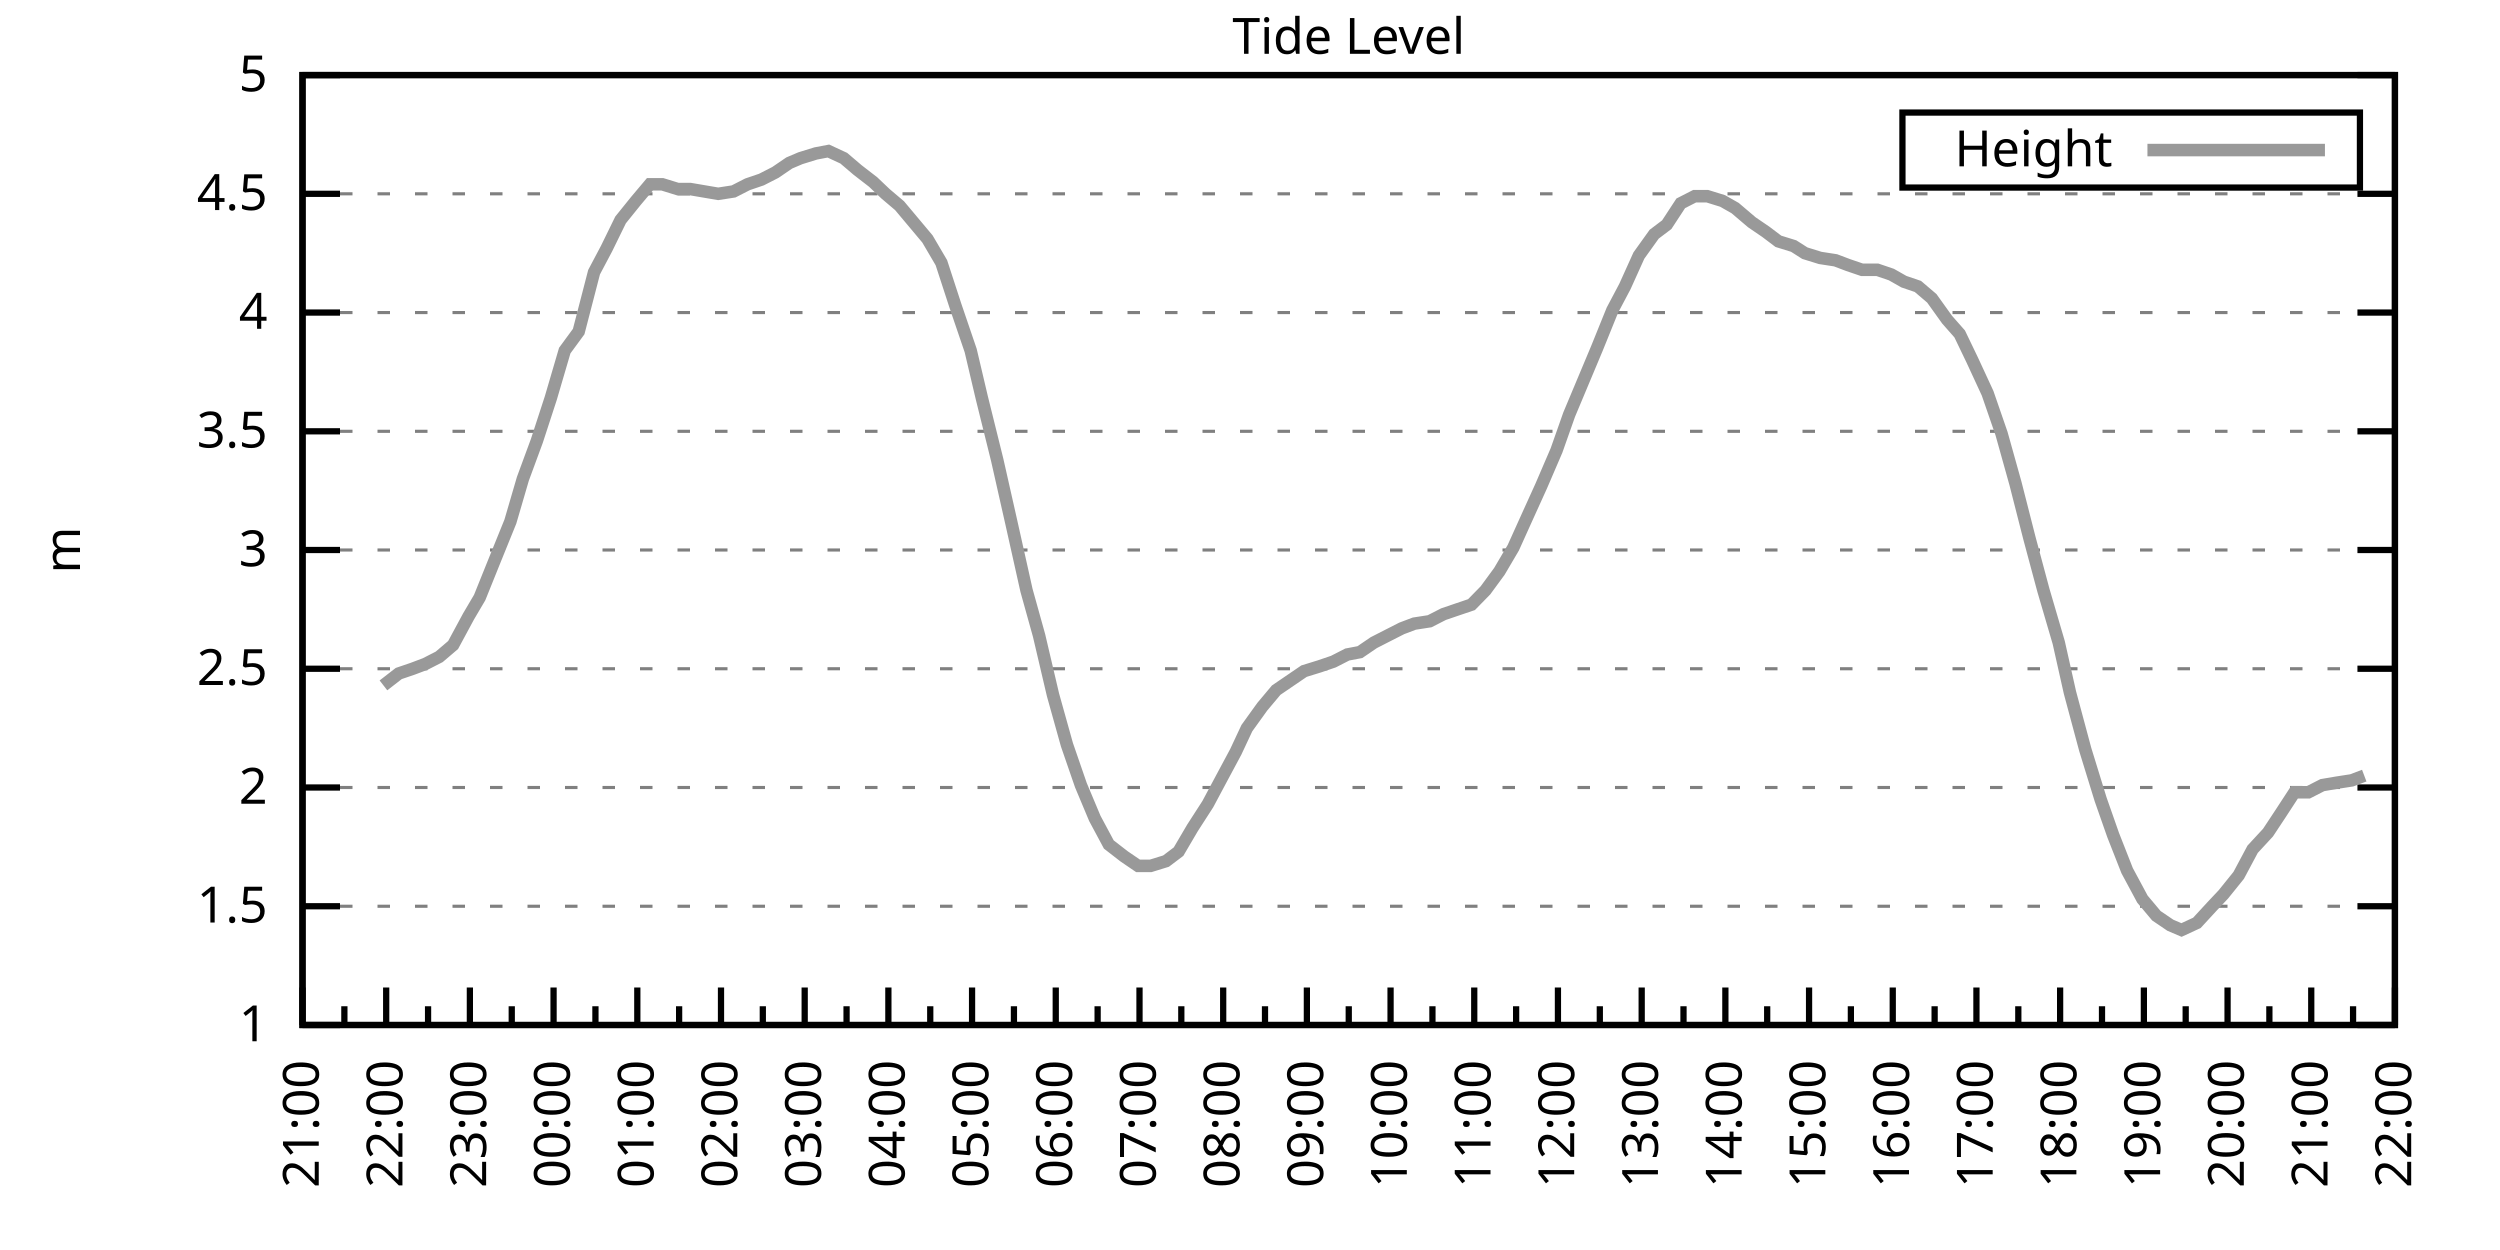
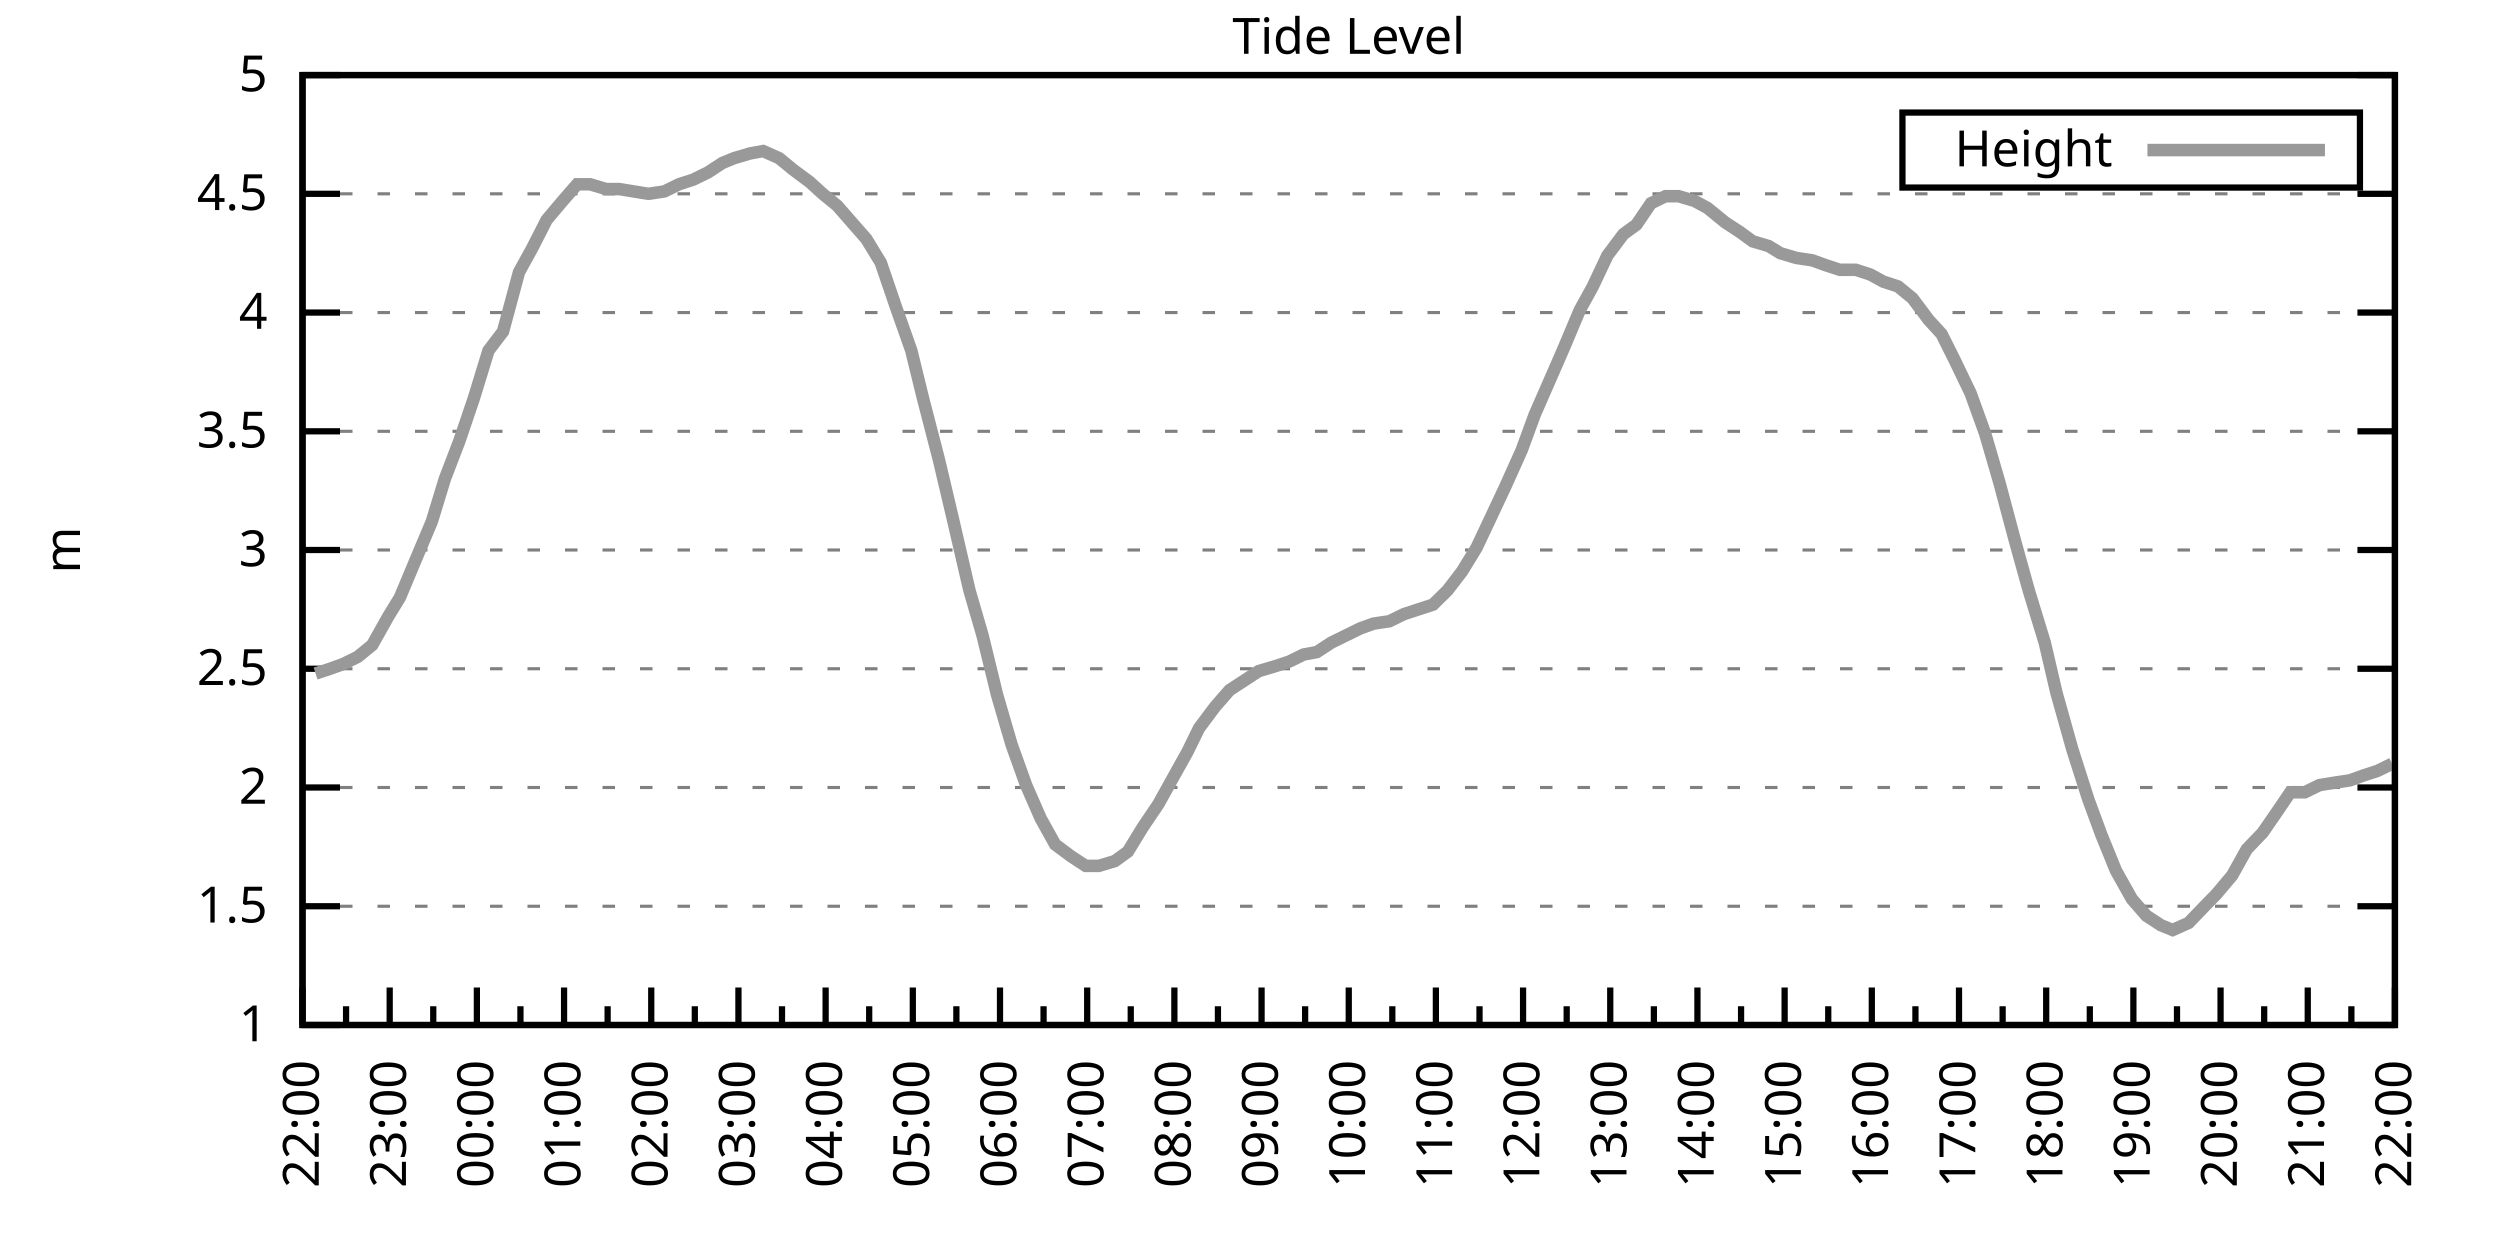
<svg xmlns="http://www.w3.org/2000/svg" xmlns:xlink="http://www.w3.org/1999/xlink" width="400" height="200" viewBox="0 0 400 200">
  <g id="gnuplot_canvas">
    <rect x="0" y="0" width="400" height="200" fill="none" />
    <defs>
      <circle id="gpDot" r="0.5" stroke-width="0.5" stroke="currentColor" />
      <path id="gpPt0" stroke-width="0.333" stroke="currentColor" d="M-1,0 h2 M0,-1 v2" />
      <path id="gpPt1" stroke-width="0.333" stroke="currentColor" d="M-1,-1 L1,1 M1,-1 L-1,1" />
      <path id="gpPt2" stroke-width="0.333" stroke="currentColor" d="M-1,0 L1,0 M0,-1 L0,1 M-1,-1 L1,1 M-1,1 L1,-1" />
      <rect id="gpPt3" stroke-width="0.333" stroke="currentColor" x="-1" y="-1" width="2" height="2" />
      <rect id="gpPt4" stroke-width="0.333" stroke="currentColor" fill="currentColor" x="-1" y="-1" width="2" height="2" />
      <circle id="gpPt5" stroke-width="0.333" stroke="currentColor" cx="0" cy="0" r="1" />
      <use xlink:href="#gpPt5" id="gpPt6" fill="currentColor" stroke="none" />
      <path id="gpPt7" stroke-width="0.333" stroke="currentColor" d="M0,-1.33 L-1.33,0.67 L1.33,0.67 z" />
      <use xlink:href="#gpPt7" id="gpPt8" fill="currentColor" stroke="none" />
      <use xlink:href="#gpPt7" id="gpPt9" stroke="currentColor" transform="rotate(180)" />
      <use xlink:href="#gpPt9" id="gpPt10" fill="currentColor" stroke="none" />
      <use xlink:href="#gpPt3" id="gpPt11" stroke="currentColor" transform="rotate(45)" />
      <use xlink:href="#gpPt11" id="gpPt12" fill="currentColor" stroke="none" />
      <path id="gpPt13" stroke-width="0.333" stroke="currentColor" d="M0,1.330 L1.265,0.411 L0.782,-1.067 L-0.782,-1.076 L-1.265,0.411 z" />
      <use xlink:href="#gpPt13" id="gpPt14" fill="currentColor" stroke="none" />
      <filter id="textbox" filterUnits="objectBoundingBox" x="0" y="0" height="1" width="1">
        <feFlood flood-color="white" flood-opacity="1" result="bgnd" />
        <feComposite in="SourceGraphic" in2="bgnd" operator="atop" />
      </filter>
      <filter id="greybox" filterUnits="objectBoundingBox" x="0" y="0" height="1" width="1">
        <feFlood flood-color="lightgrey" flood-opacity="1" result="grey" />
        <feComposite in="SourceGraphic" in2="grey" operator="atop" />
      </filter>
    </defs>
    <g fill="none" color="white" stroke="currentColor" stroke-width="1.00" stroke-linecap="butt" stroke-linejoin="miter">
</g>
    <g fill="none" color="black" stroke="currentColor" stroke-width="1.00" stroke-linecap="butt" stroke-linejoin="miter">
      <g stroke="none" shape-rendering="crispEdges">
        <polygon fill="rgb(255, 255, 255)" points="48.40,164.00 383.18,164.00 383.18,12.02 48.40,12.02 " />
      </g>
    </g>
    <g fill="none" color="black" stroke="currentColor" stroke-width="1.00" stroke-linecap="butt" stroke-linejoin="miter">
</g>
    <g fill="none" color="black" stroke="black" stroke-width="0.50" stroke-linecap="butt" stroke-linejoin="miter">
</g>
    <g fill="none" color="gray" stroke="currentColor" stroke-width="0.50" stroke-linecap="butt" stroke-linejoin="miter">
      <path stroke="gray" stroke-dasharray="2,4" class="gridline" d="M48.40,164.00 L383.19,164.00  " />
    </g>
    <g fill="none" color="gray" stroke="gray" stroke-width="1.00" stroke-linecap="butt" stroke-linejoin="miter">
</g>
    <g fill="none" color="black" stroke="currentColor" stroke-width="1.00" stroke-linecap="butt" stroke-linejoin="miter">
      <path stroke="black" d="M48.40,164.00 L54.40,164.00 M383.19,164.00 L377.19,164.00  " />
      <g transform="translate(42.80,166.60)" stroke="none" fill="black" font-family="Sans" font-size="8.00" text-anchor="end">
        <text>
          <tspan font-family="Sans"> 1</tspan>
        </text>
      </g>
    </g>
    <g fill="none" color="black" stroke="currentColor" stroke-width="1.00" stroke-linecap="butt" stroke-linejoin="miter">
</g>
    <g fill="none" color="black" stroke="black" stroke-width="0.50" stroke-linecap="butt" stroke-linejoin="miter">
</g>
    <g fill="none" color="gray" stroke="currentColor" stroke-width="0.50" stroke-linecap="butt" stroke-linejoin="miter">
      <path stroke="gray" stroke-dasharray="2,4" class="gridline" d="M48.40,145.00 L383.19,145.00  " />
    </g>
    <g fill="none" color="gray" stroke="gray" stroke-width="1.00" stroke-linecap="butt" stroke-linejoin="miter">
</g>
    <g fill="none" color="black" stroke="currentColor" stroke-width="1.00" stroke-linecap="butt" stroke-linejoin="miter">
      <path stroke="black" d="M48.40,145.00 L54.40,145.00 M383.19,145.00 L377.19,145.00  " />
      <g transform="translate(42.80,147.60)" stroke="none" fill="black" font-family="Sans" font-size="8.00" text-anchor="end">
        <text>
          <tspan font-family="Sans"> 1.5</tspan>
        </text>
      </g>
    </g>
    <g fill="none" color="black" stroke="currentColor" stroke-width="1.00" stroke-linecap="butt" stroke-linejoin="miter">
</g>
    <g fill="none" color="black" stroke="black" stroke-width="0.50" stroke-linecap="butt" stroke-linejoin="miter">
</g>
    <g fill="none" color="gray" stroke="currentColor" stroke-width="0.50" stroke-linecap="butt" stroke-linejoin="miter">
      <path stroke="gray" stroke-dasharray="2,4" class="gridline" d="M48.40,126.00 L383.19,126.00  " />
    </g>
    <g fill="none" color="gray" stroke="gray" stroke-width="1.00" stroke-linecap="butt" stroke-linejoin="miter">
</g>
    <g fill="none" color="black" stroke="currentColor" stroke-width="1.00" stroke-linecap="butt" stroke-linejoin="miter">
      <path stroke="black" d="M48.40,126.00 L54.40,126.00 M383.19,126.00 L377.19,126.00  " />
      <g transform="translate(42.80,128.60)" stroke="none" fill="black" font-family="Sans" font-size="8.00" text-anchor="end">
        <text>
          <tspan font-family="Sans"> 2</tspan>
        </text>
      </g>
    </g>
    <g fill="none" color="black" stroke="currentColor" stroke-width="1.00" stroke-linecap="butt" stroke-linejoin="miter">
</g>
    <g fill="none" color="black" stroke="black" stroke-width="0.50" stroke-linecap="butt" stroke-linejoin="miter">
</g>
    <g fill="none" color="gray" stroke="currentColor" stroke-width="0.50" stroke-linecap="butt" stroke-linejoin="miter">
      <path stroke="gray" stroke-dasharray="2,4" class="gridline" d="M48.40,107.00 L383.19,107.00  " />
    </g>
    <g fill="none" color="gray" stroke="gray" stroke-width="1.00" stroke-linecap="butt" stroke-linejoin="miter">
</g>
    <g fill="none" color="black" stroke="currentColor" stroke-width="1.00" stroke-linecap="butt" stroke-linejoin="miter">
      <path stroke="black" d="M48.40,107.00 L54.40,107.00 M383.19,107.00 L377.19,107.00  " />
      <g transform="translate(42.80,109.60)" stroke="none" fill="black" font-family="Sans" font-size="8.00" text-anchor="end">
        <text>
          <tspan font-family="Sans"> 2.5</tspan>
        </text>
      </g>
    </g>
    <g fill="none" color="black" stroke="currentColor" stroke-width="1.00" stroke-linecap="butt" stroke-linejoin="miter">
</g>
    <g fill="none" color="black" stroke="black" stroke-width="0.50" stroke-linecap="butt" stroke-linejoin="miter">
</g>
    <g fill="none" color="gray" stroke="currentColor" stroke-width="0.50" stroke-linecap="butt" stroke-linejoin="miter">
      <path stroke="gray" stroke-dasharray="2,4" class="gridline" d="M48.40,88.00 L383.19,88.00  " />
    </g>
    <g fill="none" color="gray" stroke="gray" stroke-width="1.00" stroke-linecap="butt" stroke-linejoin="miter">
</g>
    <g fill="none" color="black" stroke="currentColor" stroke-width="1.00" stroke-linecap="butt" stroke-linejoin="miter">
      <path stroke="black" d="M48.40,88.00 L54.40,88.00 M383.19,88.00 L377.19,88.00  " />
      <g transform="translate(42.80,90.60)" stroke="none" fill="black" font-family="Sans" font-size="8.00" text-anchor="end">
        <text>
          <tspan font-family="Sans"> 3</tspan>
        </text>
      </g>
    </g>
    <g fill="none" color="black" stroke="currentColor" stroke-width="1.00" stroke-linecap="butt" stroke-linejoin="miter">
</g>
    <g fill="none" color="black" stroke="black" stroke-width="0.50" stroke-linecap="butt" stroke-linejoin="miter">
</g>
    <g fill="none" color="gray" stroke="currentColor" stroke-width="0.50" stroke-linecap="butt" stroke-linejoin="miter">
      <path stroke="gray" stroke-dasharray="2,4" class="gridline" d="M48.40,69.01 L383.19,69.01  " />
    </g>
    <g fill="none" color="gray" stroke="gray" stroke-width="1.00" stroke-linecap="butt" stroke-linejoin="miter">
</g>
    <g fill="none" color="black" stroke="currentColor" stroke-width="1.00" stroke-linecap="butt" stroke-linejoin="miter">
      <path stroke="black" d="M48.40,69.01 L54.40,69.01 M383.19,69.01 L377.19,69.01  " />
      <g transform="translate(42.80,71.61)" stroke="none" fill="black" font-family="Sans" font-size="8.00" text-anchor="end">
        <text>
          <tspan font-family="Sans"> 3.5</tspan>
        </text>
      </g>
    </g>
    <g fill="none" color="black" stroke="currentColor" stroke-width="1.00" stroke-linecap="butt" stroke-linejoin="miter">
</g>
    <g fill="none" color="black" stroke="black" stroke-width="0.50" stroke-linecap="butt" stroke-linejoin="miter">
</g>
    <g fill="none" color="gray" stroke="currentColor" stroke-width="0.50" stroke-linecap="butt" stroke-linejoin="miter">
      <path stroke="gray" stroke-dasharray="2,4" class="gridline" d="M48.40,50.01 L383.19,50.01  " />
    </g>
    <g fill="none" color="gray" stroke="gray" stroke-width="1.00" stroke-linecap="butt" stroke-linejoin="miter">
</g>
    <g fill="none" color="black" stroke="currentColor" stroke-width="1.00" stroke-linecap="butt" stroke-linejoin="miter">
      <path stroke="black" d="M48.40,50.01 L54.40,50.01 M383.19,50.01 L377.19,50.01  " />
      <g transform="translate(42.80,52.61)" stroke="none" fill="black" font-family="Sans" font-size="8.00" text-anchor="end">
        <text>
          <tspan font-family="Sans"> 4</tspan>
        </text>
      </g>
    </g>
    <g fill="none" color="black" stroke="currentColor" stroke-width="1.00" stroke-linecap="butt" stroke-linejoin="miter">
</g>
    <g fill="none" color="black" stroke="black" stroke-width="0.50" stroke-linecap="butt" stroke-linejoin="miter">
</g>
    <g fill="none" color="gray" stroke="currentColor" stroke-width="0.50" stroke-linecap="butt" stroke-linejoin="miter">
      <path stroke="gray" stroke-dasharray="2,4" class="gridline" d="M48.40,31.01 L383.19,31.01  " />
    </g>
    <g fill="none" color="gray" stroke="gray" stroke-width="1.00" stroke-linecap="butt" stroke-linejoin="miter">
</g>
    <g fill="none" color="black" stroke="currentColor" stroke-width="1.00" stroke-linecap="butt" stroke-linejoin="miter">
      <path stroke="black" d="M48.40,31.01 L54.40,31.01 M383.19,31.01 L377.19,31.01  " />
      <g transform="translate(42.80,33.61)" stroke="none" fill="black" font-family="Sans" font-size="8.00" text-anchor="end">
        <text>
          <tspan font-family="Sans"> 4.5</tspan>
        </text>
      </g>
    </g>
    <g fill="none" color="black" stroke="currentColor" stroke-width="1.00" stroke-linecap="butt" stroke-linejoin="miter">
</g>
    <g fill="none" color="black" stroke="black" stroke-width="0.50" stroke-linecap="butt" stroke-linejoin="miter">
</g>
    <g fill="none" color="gray" stroke="currentColor" stroke-width="0.50" stroke-linecap="butt" stroke-linejoin="miter">
      <path stroke="gray" stroke-dasharray="2,4" class="gridline" d="M48.40,12.01 L383.19,12.01  " />
    </g>
    <g fill="none" color="gray" stroke="gray" stroke-width="1.00" stroke-linecap="butt" stroke-linejoin="miter">
</g>
    <g fill="none" color="black" stroke="currentColor" stroke-width="1.00" stroke-linecap="butt" stroke-linejoin="miter">
      <path stroke="black" d="M48.40,12.01 L54.40,12.01 M383.19,12.01 L377.19,12.01  " />
      <g transform="translate(42.80,14.61)" stroke="none" fill="black" font-family="Sans" font-size="8.00" text-anchor="end">
        <text>
          <tspan font-family="Sans"> 5</tspan>
        </text>
      </g>
    </g>
    <g fill="none" color="black" stroke="currentColor" stroke-width="1.00" stroke-linecap="butt" stroke-linejoin="miter">
      <path stroke="black" d="M48.40,164.00 L48.40,158.00  " />
      <g transform="translate(51.00,169.60) rotate(270)" stroke="none" fill="black" font-family="Sans" font-size="8.00" text-anchor="end">
        <text>
+           <tspan font-family="Sans">22:00</tspan>
+         </text>
+       </g>
+     </g>
+     <g fill="none" color="black" stroke="currentColor" stroke-width="1.00" stroke-linecap="butt" stroke-linejoin="miter">
+       <path stroke="black" d="M55.37,164.00 L55.37,161.00 M62.35,164.00 L62.35,158.00  " />
+       <g transform="translate(64.95,169.60) rotate(270)" stroke="none" fill="black" font-family="Sans" font-size="8.00" text-anchor="end">
+         <text>
+           <tspan font-family="Sans">23:00</tspan>
+         </text>
+       </g>
+     </g>
+     <g fill="none" color="black" stroke="currentColor" stroke-width="1.00" stroke-linecap="butt" stroke-linejoin="miter">
+       <path stroke="black" d="M69.32,164.00 L69.32,161.00 M76.30,164.00 L76.30,158.00  " />
+       <g transform="translate(78.90,169.60) rotate(270)" stroke="none" fill="black" font-family="Sans" font-size="8.00" text-anchor="end">
+         <text>
+           <tspan font-family="Sans">00:00</tspan>
+         </text>
+       </g>
+     </g>
+     <g fill="none" color="black" stroke="currentColor" stroke-width="1.00" stroke-linecap="butt" stroke-linejoin="miter">
+       <path stroke="black" d="M83.27,164.00 L83.27,161.00 M90.25,164.00 L90.25,158.00  " />
+       <g transform="translate(92.85,169.60) rotate(270)" stroke="none" fill="black" font-family="Sans" font-size="8.00" text-anchor="end">
+         <text>
+           <tspan font-family="Sans">01:00</tspan>
+         </text>
+       </g>
+     </g>
+     <g fill="none" color="black" stroke="currentColor" stroke-width="1.00" stroke-linecap="butt" stroke-linejoin="miter">
+       <path stroke="black" d="M97.22,164.00 L97.22,161.00 M104.20,164.00 L104.20,158.00  " />
+       <g transform="translate(106.80,169.60) rotate(270)" stroke="none" fill="black" font-family="Sans" font-size="8.00" text-anchor="end">
+         <text>
+           <tspan font-family="Sans">02:00</tspan>
+         </text>
+       </g>
+     </g>
+     <g fill="none" color="black" stroke="currentColor" stroke-width="1.00" stroke-linecap="butt" stroke-linejoin="miter">
+       <path stroke="black" d="M111.17,164.00 L111.17,161.00 M118.15,164.00 L118.15,158.00  " />
+       <g transform="translate(120.75,169.60) rotate(270)" stroke="none" fill="black" font-family="Sans" font-size="8.00" text-anchor="end">
+         <text>
+           <tspan font-family="Sans">03:00</tspan>
+         </text>
+       </g>
+     </g>
+     <g fill="none" color="black" stroke="currentColor" stroke-width="1.00" stroke-linecap="butt" stroke-linejoin="miter">
+       <path stroke="black" d="M125.12,164.00 L125.12,161.00 M132.10,164.00 L132.10,158.00  " />
+       <g transform="translate(134.70,169.60) rotate(270)" stroke="none" fill="black" font-family="Sans" font-size="8.00" text-anchor="end">
+         <text>
+           <tspan font-family="Sans">04:00</tspan>
+         </text>
+       </g>
+     </g>
+     <g fill="none" color="black" stroke="currentColor" stroke-width="1.00" stroke-linecap="butt" stroke-linejoin="miter">
+       <path stroke="black" d="M139.07,164.00 L139.07,161.00 M146.05,164.00 L146.05,158.00  " />
+       <g transform="translate(148.65,169.60) rotate(270)" stroke="none" fill="black" font-family="Sans" font-size="8.00" text-anchor="end">
+         <text>
+           <tspan font-family="Sans">05:00</tspan>
+         </text>
+       </g>
+     </g>
+     <g fill="none" color="black" stroke="currentColor" stroke-width="1.00" stroke-linecap="butt" stroke-linejoin="miter">
+       <path stroke="black" d="M153.02,164.00 L153.02,161.00 M160.00,164.00 L160.00,158.00  " />
+       <g transform="translate(162.60,169.60) rotate(270)" stroke="none" fill="black" font-family="Sans" font-size="8.00" text-anchor="end">
+         <text>
+           <tspan font-family="Sans">06:00</tspan>
+         </text>
+       </g>
+     </g>
+     <g fill="none" color="black" stroke="currentColor" stroke-width="1.00" stroke-linecap="butt" stroke-linejoin="miter">
+       <path stroke="black" d="M166.97,164.00 L166.97,161.00 M173.95,164.00 L173.95,158.00  " />
+       <g transform="translate(176.55,169.60) rotate(270)" stroke="none" fill="black" font-family="Sans" font-size="8.00" text-anchor="end">
+         <text>
+           <tspan font-family="Sans">07:00</tspan>
+         </text>
+       </g>
+     </g>
+     <g fill="none" color="black" stroke="currentColor" stroke-width="1.00" stroke-linecap="butt" stroke-linejoin="miter">
+       <path stroke="black" d="M180.92,164.00 L180.92,161.00 M187.90,164.00 L187.90,158.00  " />
+       <g transform="translate(190.50,169.60) rotate(270)" stroke="none" fill="black" font-family="Sans" font-size="8.00" text-anchor="end">
+         <text>
+           <tspan font-family="Sans">08:00</tspan>
+         </text>
+       </g>
+     </g>
+     <g fill="none" color="black" stroke="currentColor" stroke-width="1.00" stroke-linecap="butt" stroke-linejoin="miter">
+       <path stroke="black" d="M194.87,164.00 L194.87,161.00 M201.85,164.00 L201.85,158.00  " />
+       <g transform="translate(204.45,169.60) rotate(270)" stroke="none" fill="black" font-family="Sans" font-size="8.00" text-anchor="end">
+         <text>
+           <tspan font-family="Sans">09:00</tspan>
+         </text>
+       </g>
+     </g>
+     <g fill="none" color="black" stroke="currentColor" stroke-width="1.00" stroke-linecap="butt" stroke-linejoin="miter">
+       <path stroke="black" d="M208.82,164.00 L208.82,161.00 M215.80,164.00 L215.80,158.00  " />
+       <g transform="translate(218.40,169.60) rotate(270)" stroke="none" fill="black" font-family="Sans" font-size="8.00" text-anchor="end">
+         <text>
+           <tspan font-family="Sans">10:00</tspan>
+         </text>
+       </g>
+     </g>
+     <g fill="none" color="black" stroke="currentColor" stroke-width="1.00" stroke-linecap="butt" stroke-linejoin="miter">
+       <path stroke="black" d="M222.77,164.00 L222.77,161.00 M229.74,164.00 L229.74,158.00  " />
+       <g transform="translate(232.34,169.60) rotate(270)" stroke="none" fill="black" font-family="Sans" font-size="8.00" text-anchor="end">
+         <text>
+           <tspan font-family="Sans">11:00</tspan>
+         </text>
+       </g>
+     </g>
+     <g fill="none" color="black" stroke="currentColor" stroke-width="1.00" stroke-linecap="butt" stroke-linejoin="miter">
+       <path stroke="black" d="M236.72,164.00 L236.72,161.00 M243.69,164.00 L243.69,158.00  " />
+       <g transform="translate(246.29,169.60) rotate(270)" stroke="none" fill="black" font-family="Sans" font-size="8.00" text-anchor="end">
+         <text>
+           <tspan font-family="Sans">12:00</tspan>
+         </text>
+       </g>
+     </g>
+     <g fill="none" color="black" stroke="currentColor" stroke-width="1.00" stroke-linecap="butt" stroke-linejoin="miter">
+       <path stroke="black" d="M250.67,164.00 L250.67,161.00 M257.64,164.00 L257.64,158.00  " />
+       <g transform="translate(260.24,169.60) rotate(270)" stroke="none" fill="black" font-family="Sans" font-size="8.00" text-anchor="end">
+         <text>
+           <tspan font-family="Sans">13:00</tspan>
+         </text>
+       </g>
+     </g>
+     <g fill="none" color="black" stroke="currentColor" stroke-width="1.00" stroke-linecap="butt" stroke-linejoin="miter">
+       <path stroke="black" d="M264.62,164.00 L264.62,161.00 M271.59,164.00 L271.59,158.00  " />
+       <g transform="translate(274.19,169.60) rotate(270)" stroke="none" fill="black" font-family="Sans" font-size="8.00" text-anchor="end">
+         <text>
+           <tspan font-family="Sans">14:00</tspan>
+         </text>
+       </g>
+     </g>
+     <g fill="none" color="black" stroke="currentColor" stroke-width="1.00" stroke-linecap="butt" stroke-linejoin="miter">
+       <path stroke="black" d="M278.57,164.00 L278.57,161.00 M285.54,164.00 L285.54,158.00  " />
+       <g transform="translate(288.14,169.60) rotate(270)" stroke="none" fill="black" font-family="Sans" font-size="8.00" text-anchor="end">
+         <text>
+           <tspan font-family="Sans">15:00</tspan>
+         </text>
+       </g>
+     </g>
+     <g fill="none" color="black" stroke="currentColor" stroke-width="1.00" stroke-linecap="butt" stroke-linejoin="miter">
+       <path stroke="black" d="M292.52,164.00 L292.52,161.00 M299.49,164.00 L299.49,158.00  " />
+       <g transform="translate(302.09,169.60) rotate(270)" stroke="none" fill="black" font-family="Sans" font-size="8.00" text-anchor="end">
+         <text>
+           <tspan font-family="Sans">16:00</tspan>
+         </text>
+       </g>
+     </g>
+     <g fill="none" color="black" stroke="currentColor" stroke-width="1.00" stroke-linecap="butt" stroke-linejoin="miter">
+       <path stroke="black" d="M306.47,164.00 L306.47,161.00 M313.44,164.00 L313.44,158.00  " />
+       <g transform="translate(316.04,169.60) rotate(270)" stroke="none" fill="black" font-family="Sans" font-size="8.00" text-anchor="end">
+         <text>
+           <tspan font-family="Sans">17:00</tspan>
+         </text>
+       </g>
+     </g>
+     <g fill="none" color="black" stroke="currentColor" stroke-width="1.00" stroke-linecap="butt" stroke-linejoin="miter">
+       <path stroke="black" d="M320.42,164.00 L320.42,161.00 M327.39,164.00 L327.39,158.00  " />
+       <g transform="translate(329.99,169.60) rotate(270)" stroke="none" fill="black" font-family="Sans" font-size="8.00" text-anchor="end">
+         <text>
+           <tspan font-family="Sans">18:00</tspan>
+         </text>
+       </g>
+     </g>
+     <g fill="none" color="black" stroke="currentColor" stroke-width="1.00" stroke-linecap="butt" stroke-linejoin="miter">
+       <path stroke="black" d="M334.37,164.00 L334.37,161.00 M341.34,164.00 L341.34,158.00  " />
+       <g transform="translate(343.94,169.60) rotate(270)" stroke="none" fill="black" font-family="Sans" font-size="8.00" text-anchor="end">
+         <text>
+           <tspan font-family="Sans">19:00</tspan>
+         </text>
+       </g>
+     </g>
+     <g fill="none" color="black" stroke="currentColor" stroke-width="1.00" stroke-linecap="butt" stroke-linejoin="miter">
+       <path stroke="black" d="M348.32,164.00 L348.32,161.00 M355.29,164.00 L355.29,158.00  " />
+       <g transform="translate(357.89,169.60) rotate(270)" stroke="none" fill="black" font-family="Sans" font-size="8.00" text-anchor="end">
+         <text>
+           <tspan font-family="Sans">20:00</tspan>
+         </text>
+       </g>
+     </g>
+     <g fill="none" color="black" stroke="currentColor" stroke-width="1.00" stroke-linecap="butt" stroke-linejoin="miter">
+       <path stroke="black" d="M362.27,164.00 L362.27,161.00 M369.24,164.00 L369.24,158.00  " />
+       <g transform="translate(371.84,169.60) rotate(270)" stroke="none" fill="black" font-family="Sans" font-size="8.00" text-anchor="end">
+         <text>
          <tspan font-family="Sans">21:00</tspan>
        </text>
      </g>
    </g>
    <g fill="none" color="black" stroke="currentColor" stroke-width="1.00" stroke-linecap="butt" stroke-linejoin="miter">
-       <path stroke="black" d="M55.10,164.00 L55.10,161.00 M61.79,164.00 L61.79,158.00  " />
-       <g transform="translate(64.39,169.60) rotate(270)" stroke="none" fill="black" font-family="Sans" font-size="8.00" text-anchor="end">
-         <text>
-           <tspan font-family="Sans">22:00</tspan>
-         </text>
-       </g>
-     </g>
-     <g fill="none" color="black" stroke="currentColor" stroke-width="1.00" stroke-linecap="butt" stroke-linejoin="miter">
-       <path stroke="black" d="M68.49,164.00 L68.49,161.00 M75.18,164.00 L75.18,158.00  " />
-       <g transform="translate(77.78,169.60) rotate(270)" stroke="none" fill="black" font-family="Sans" font-size="8.00" text-anchor="end">
-         <text>
-           <tspan font-family="Sans">23:00</tspan>
-         </text>
-       </g>
-     </g>
-     <g fill="none" color="black" stroke="currentColor" stroke-width="1.00" stroke-linecap="butt" stroke-linejoin="miter">
-       <path stroke="black" d="M81.88,164.00 L81.88,161.00 M88.57,164.00 L88.57,158.00  " />
-       <g transform="translate(91.17,169.60) rotate(270)" stroke="none" fill="black" font-family="Sans" font-size="8.00" text-anchor="end">
-         <text>
-           <tspan font-family="Sans">00:00</tspan>
-         </text>
-       </g>
-     </g>
-     <g fill="none" color="black" stroke="currentColor" stroke-width="1.00" stroke-linecap="butt" stroke-linejoin="miter">
-       <path stroke="black" d="M95.27,164.00 L95.27,161.00 M101.97,164.00 L101.97,158.00  " />
-       <g transform="translate(104.57,169.60) rotate(270)" stroke="none" fill="black" font-family="Sans" font-size="8.00" text-anchor="end">
-         <text>
-           <tspan font-family="Sans">01:00</tspan>
-         </text>
-       </g>
-     </g>
-     <g fill="none" color="black" stroke="currentColor" stroke-width="1.00" stroke-linecap="butt" stroke-linejoin="miter">
-       <path stroke="black" d="M108.66,164.00 L108.66,161.00 M115.36,164.00 L115.36,158.00  " />
-       <g transform="translate(117.96,169.60) rotate(270)" stroke="none" fill="black" font-family="Sans" font-size="8.00" text-anchor="end">
-         <text>
-           <tspan font-family="Sans">02:00</tspan>
-         </text>
-       </g>
-     </g>
-     <g fill="none" color="black" stroke="currentColor" stroke-width="1.00" stroke-linecap="butt" stroke-linejoin="miter">
-       <path stroke="black" d="M122.05,164.00 L122.05,161.00 M128.75,164.00 L128.75,158.00  " />
-       <g transform="translate(131.35,169.60) rotate(270)" stroke="none" fill="black" font-family="Sans" font-size="8.00" text-anchor="end">
-         <text>
-           <tspan font-family="Sans">03:00</tspan>
-         </text>
-       </g>
-     </g>
-     <g fill="none" color="black" stroke="currentColor" stroke-width="1.00" stroke-linecap="butt" stroke-linejoin="miter">
-       <path stroke="black" d="M135.45,164.00 L135.45,161.00 M142.14,164.00 L142.14,158.00  " />
-       <g transform="translate(144.74,169.60) rotate(270)" stroke="none" fill="black" font-family="Sans" font-size="8.00" text-anchor="end">
-         <text>
-           <tspan font-family="Sans">04:00</tspan>
-         </text>
-       </g>
-     </g>
-     <g fill="none" color="black" stroke="currentColor" stroke-width="1.00" stroke-linecap="butt" stroke-linejoin="miter">
-       <path stroke="black" d="M148.84,164.00 L148.84,161.00 M155.53,164.00 L155.53,158.00  " />
-       <g transform="translate(158.13,169.60) rotate(270)" stroke="none" fill="black" font-family="Sans" font-size="8.00" text-anchor="end">
-         <text>
-           <tspan font-family="Sans">05:00</tspan>
-         </text>
-       </g>
-     </g>
-     <g fill="none" color="black" stroke="currentColor" stroke-width="1.00" stroke-linecap="butt" stroke-linejoin="miter">
-       <path stroke="black" d="M162.23,164.00 L162.23,161.00 M168.92,164.00 L168.92,158.00  " />
-       <g transform="translate(171.52,169.60) rotate(270)" stroke="none" fill="black" font-family="Sans" font-size="8.00" text-anchor="end">
-         <text>
-           <tspan font-family="Sans">06:00</tspan>
-         </text>
-       </g>
-     </g>
-     <g fill="none" color="black" stroke="currentColor" stroke-width="1.00" stroke-linecap="butt" stroke-linejoin="miter">
-       <path stroke="black" d="M175.62,164.00 L175.62,161.00 M182.32,164.00 L182.32,158.00  " />
-       <g transform="translate(184.92,169.60) rotate(270)" stroke="none" fill="black" font-family="Sans" font-size="8.00" text-anchor="end">
-         <text>
-           <tspan font-family="Sans">07:00</tspan>
-         </text>
-       </g>
-     </g>
-     <g fill="none" color="black" stroke="currentColor" stroke-width="1.00" stroke-linecap="butt" stroke-linejoin="miter">
-       <path stroke="black" d="M189.01,164.00 L189.01,161.00 M195.71,164.00 L195.71,158.00  " />
-       <g transform="translate(198.31,169.60) rotate(270)" stroke="none" fill="black" font-family="Sans" font-size="8.00" text-anchor="end">
-         <text>
-           <tspan font-family="Sans">08:00</tspan>
-         </text>
-       </g>
-     </g>
-     <g fill="none" color="black" stroke="currentColor" stroke-width="1.00" stroke-linecap="butt" stroke-linejoin="miter">
-       <path stroke="black" d="M202.40,164.00 L202.40,161.00 M209.10,164.00 L209.10,158.00  " />
-       <g transform="translate(211.70,169.60) rotate(270)" stroke="none" fill="black" font-family="Sans" font-size="8.00" text-anchor="end">
-         <text>
-           <tspan font-family="Sans">09:00</tspan>
-         </text>
-       </g>
-     </g>
-     <g fill="none" color="black" stroke="currentColor" stroke-width="1.00" stroke-linecap="butt" stroke-linejoin="miter">
-       <path stroke="black" d="M215.80,164.00 L215.80,161.00 M222.49,164.00 L222.49,158.00  " />
-       <g transform="translate(225.09,169.60) rotate(270)" stroke="none" fill="black" font-family="Sans" font-size="8.00" text-anchor="end">
-         <text>
-           <tspan font-family="Sans">10:00</tspan>
-         </text>
-       </g>
-     </g>
-     <g fill="none" color="black" stroke="currentColor" stroke-width="1.00" stroke-linecap="butt" stroke-linejoin="miter">
-       <path stroke="black" d="M229.19,164.00 L229.19,161.00 M235.88,164.00 L235.88,158.00  " />
-       <g transform="translate(238.48,169.60) rotate(270)" stroke="none" fill="black" font-family="Sans" font-size="8.00" text-anchor="end">
-         <text>
-           <tspan font-family="Sans">11:00</tspan>
-         </text>
-       </g>
-     </g>
-     <g fill="none" color="black" stroke="currentColor" stroke-width="1.00" stroke-linecap="butt" stroke-linejoin="miter">
-       <path stroke="black" d="M242.58,164.00 L242.58,161.00 M249.27,164.00 L249.27,158.00  " />
-       <g transform="translate(251.87,169.60) rotate(270)" stroke="none" fill="black" font-family="Sans" font-size="8.00" text-anchor="end">
-         <text>
-           <tspan font-family="Sans">12:00</tspan>
-         </text>
-       </g>
-     </g>
-     <g fill="none" color="black" stroke="currentColor" stroke-width="1.00" stroke-linecap="butt" stroke-linejoin="miter">
-       <path stroke="black" d="M255.97,164.00 L255.97,161.00 M262.67,164.00 L262.67,158.00  " />
-       <g transform="translate(265.27,169.60) rotate(270)" stroke="none" fill="black" font-family="Sans" font-size="8.00" text-anchor="end">
-         <text>
-           <tspan font-family="Sans">13:00</tspan>
-         </text>
-       </g>
-     </g>
-     <g fill="none" color="black" stroke="currentColor" stroke-width="1.00" stroke-linecap="butt" stroke-linejoin="miter">
-       <path stroke="black" d="M269.36,164.00 L269.36,161.00 M276.06,164.00 L276.06,158.00  " />
-       <g transform="translate(278.66,169.60) rotate(270)" stroke="none" fill="black" font-family="Sans" font-size="8.00" text-anchor="end">
-         <text>
-           <tspan font-family="Sans">14:00</tspan>
-         </text>
-       </g>
-     </g>
-     <g fill="none" color="black" stroke="currentColor" stroke-width="1.00" stroke-linecap="butt" stroke-linejoin="miter">
-       <path stroke="black" d="M282.75,164.00 L282.75,161.00 M289.45,164.00 L289.45,158.00  " />
-       <g transform="translate(292.05,169.60) rotate(270)" stroke="none" fill="black" font-family="Sans" font-size="8.00" text-anchor="end">
-         <text>
-           <tspan font-family="Sans">15:00</tspan>
-         </text>
-       </g>
-     </g>
-     <g fill="none" color="black" stroke="currentColor" stroke-width="1.00" stroke-linecap="butt" stroke-linejoin="miter">
-       <path stroke="black" d="M296.14,164.00 L296.14,161.00 M302.84,164.00 L302.84,158.00  " />
-       <g transform="translate(305.44,169.60) rotate(270)" stroke="none" fill="black" font-family="Sans" font-size="8.00" text-anchor="end">
-         <text>
-           <tspan font-family="Sans">16:00</tspan>
-         </text>
-       </g>
-     </g>
-     <g fill="none" color="black" stroke="currentColor" stroke-width="1.00" stroke-linecap="butt" stroke-linejoin="miter">
-       <path stroke="black" d="M309.54,164.00 L309.54,161.00 M316.23,164.00 L316.23,158.00  " />
-       <g transform="translate(318.83,169.60) rotate(270)" stroke="none" fill="black" font-family="Sans" font-size="8.00" text-anchor="end">
-         <text>
-           <tspan font-family="Sans">17:00</tspan>
-         </text>
-       </g>
-     </g>
-     <g fill="none" color="black" stroke="currentColor" stroke-width="1.00" stroke-linecap="butt" stroke-linejoin="miter">
-       <path stroke="black" d="M322.93,164.00 L322.93,161.00 M329.62,164.00 L329.62,158.00  " />
-       <g transform="translate(332.22,169.60) rotate(270)" stroke="none" fill="black" font-family="Sans" font-size="8.00" text-anchor="end">
-         <text>
-           <tspan font-family="Sans">18:00</tspan>
-         </text>
-       </g>
-     </g>
-     <g fill="none" color="black" stroke="currentColor" stroke-width="1.00" stroke-linecap="butt" stroke-linejoin="miter">
-       <path stroke="black" d="M336.32,164.00 L336.32,161.00 M343.02,164.00 L343.02,158.00  " />
-       <g transform="translate(345.62,169.60) rotate(270)" stroke="none" fill="black" font-family="Sans" font-size="8.00" text-anchor="end">
-         <text>
-           <tspan font-family="Sans">19:00</tspan>
-         </text>
-       </g>
-     </g>
-     <g fill="none" color="black" stroke="currentColor" stroke-width="1.00" stroke-linecap="butt" stroke-linejoin="miter">
-       <path stroke="black" d="M349.71,164.00 L349.71,161.00 M356.41,164.00 L356.41,158.00  " />
-       <g transform="translate(359.01,169.60) rotate(270)" stroke="none" fill="black" font-family="Sans" font-size="8.00" text-anchor="end">
-         <text>
-           <tspan font-family="Sans">20:00</tspan>
-         </text>
-       </g>
-     </g>
-     <g fill="none" color="black" stroke="currentColor" stroke-width="1.00" stroke-linecap="butt" stroke-linejoin="miter">
-       <path stroke="black" d="M363.10,164.00 L363.10,161.00 M369.80,164.00 L369.80,158.00  " />
-       <g transform="translate(372.40,169.60) rotate(270)" stroke="none" fill="black" font-family="Sans" font-size="8.00" text-anchor="end">
-         <text>
-           <tspan font-family="Sans">21:00</tspan>
-         </text>
-       </g>
-     </g>
-     <g fill="none" color="black" stroke="currentColor" stroke-width="1.00" stroke-linecap="butt" stroke-linejoin="miter">
-       <path stroke="black" d="M376.49,164.00 L376.49,161.00 M383.19,164.00 L383.19,158.00  " />
+       <path stroke="black" d="M376.22,164.00 L376.22,161.00 M383.19,164.00 L383.19,158.00  " />
      <g transform="translate(385.79,169.60) rotate(270)" stroke="none" fill="black" font-family="Sans" font-size="8.00" text-anchor="end">
        <text>
          <tspan font-family="Sans">22:00</tspan>
        </text>
      </g>
    </g>
    <g fill="none" color="black" stroke="currentColor" stroke-width="1.00" stroke-linecap="butt" stroke-linejoin="miter">
</g>
    <g fill="none" color="black" stroke="currentColor" stroke-width="1.00" stroke-linecap="butt" stroke-linejoin="miter">
      <path stroke="black" d="M48.40,12.01 L48.40,164.00 L383.19,164.00 L383.19,12.01 L48.40,12.01 Z  " />
    </g>
    <g fill="none" color="black" stroke="currentColor" stroke-width="1.00" stroke-linecap="butt" stroke-linejoin="miter">
      <g transform="translate(12.80,88.01) rotate(270)" stroke="none" fill="black" font-family="Sans" font-size="8.00" text-anchor="middle">
        <text>
          <tspan font-family="Sans">m</tspan>
        </text>
      </g>
    </g>
    <g fill="none" color="black" stroke="currentColor" stroke-width="1.00" stroke-linecap="butt" stroke-linejoin="miter">
</g>
    <g fill="none" color="black" stroke="currentColor" stroke-width="1.00" stroke-linecap="butt" stroke-linejoin="miter">
      <path stroke="black" d="M304.39,30.01 L304.39,18.01 L377.59,18.01 L377.59,30.01 L304.39,30.01 Z  " />
    </g>
    <g id="Tide_level_plot_1">
      <g fill="none" color="white" stroke="black" stroke-width="2.00" stroke-linecap="butt" stroke-linejoin="miter">
</g>
      <g fill="none" color="black" stroke="currentColor" stroke-width="2.00" stroke-linecap="butt" stroke-linejoin="miter">
        <g transform="translate(337.99,26.61)" stroke="none" fill="black" font-family="Sans" font-size="8.00" text-anchor="end">
          <text>
            <tspan font-family="Sans">Height</tspan>
          </text>
        </g>
      </g>
      <g fill="none" color="black" stroke="currentColor" stroke-width="2.00" stroke-linecap="butt" stroke-linejoin="miter">
-         <path stroke="rgb(153, 153, 153)" d="M343.59,24.01 L371.99,24.01 M61.35,109.66 L63.80,107.76 L66.03,107.00 L68.04,106.24 L70.27,105.10 L72.50,103.20   L74.96,98.64 L76.75,95.60 L79.20,89.52 L81.66,83.45 L83.66,76.61 L85.90,70.53 L88.13,63.69 L90.36,56.09   L92.59,53.05 L95.05,43.55 L97.06,39.75 L99.29,35.19 L101.74,32.15 L103.98,29.49 L105.98,29.49 L108.44,30.25   L110.45,30.25 L112.68,30.63 L114.91,31.01 L117.37,30.63 L119.60,29.49 L121.83,28.73 L124.06,27.59 L126.29,26.07   L128.08,25.31 L130.54,24.55 L132.54,24.17 L135.00,25.31 L137.23,27.21 L139.69,29.11 L141.69,31.01 L143.93,32.91   L146.16,35.57 L148.39,38.23 L150.62,42.03 L152.85,48.87 L155.31,56.09 L157.10,63.69 L159.55,73.57 L161.78,83.45   L164.24,94.46 L166.25,101.68 L168.48,111.18 L170.71,119.16 L172.94,125.62 L175.17,130.94 L177.41,135.12 L179.86,137.02   L182.09,138.54 L184.10,138.54 L186.56,137.78 L188.57,136.26 L190.80,132.46 L193.25,128.66 L195.48,124.48 L197.72,120.30   L199.50,116.50 L201.96,113.08 L204.19,110.42 L206.42,108.90 L208.65,107.38 L211.11,106.62 L213.34,105.86 L215.57,104.72   L217.58,104.34 L219.81,102.82 L222.04,101.68 L224.28,100.54 L226.29,99.78 L228.74,99.40 L230.97,98.26 L233.20,97.50   L235.44,96.74 L237.67,94.46 L239.90,91.42 L242.13,87.63 L244.36,82.69 L246.60,77.75 L249.05,72.05 L251.06,66.35   L253.29,61.03 L255.52,55.71 L257.98,49.63 L259.99,45.83 L262.22,40.89 L264.67,37.47 L266.68,35.95 L268.92,32.53   L271.15,31.39 L273.16,31.39 L275.61,32.15 L277.62,33.29 L280.30,35.57 L282.53,37.09 L284.54,38.61 L286.99,39.37   L288.78,40.51 L291.23,41.27 L293.69,41.65 L295.70,42.41 L297.93,43.17 L300.39,43.17 L302.62,43.93 L304.63,45.07   L306.86,45.83 L309.09,47.73 L311.54,51.15 L313.55,53.43 L315.56,57.61 L318.02,62.93 L320.25,69.39 L322.48,77.37   L324.71,86.11 L326.95,94.46 L329.40,102.82 L331.19,110.80 L333.64,119.92 L336.10,127.90 L338.10,133.60 L340.34,139.30   L342.79,143.86 L345.02,146.52 L347.26,148.04 L349.04,148.80 L351.50,147.66 L353.95,145.00 L355.74,143.10 L358.19,140.06   L360.42,135.88 L362.88,133.22 L364.89,130.18 L367.12,126.76 L369.35,126.76 L371.58,125.62 L373.82,125.24 L376.27,124.86   L378.28,124.10  " />
+         <path stroke="rgb(153, 153, 153)" d="M343.59,24.01 L371.99,24.01 M50.49,107.76 L52.82,107.00 L54.91,106.24 L57.23,105.10 L59.56,103.20 L62.12,98.64   L63.98,95.60 L66.53,89.52 L69.09,83.45 L71.18,76.61 L73.51,70.53 L75.83,63.69 L78.16,56.09 L80.48,53.05   L83.04,43.55 L85.13,39.75 L87.46,35.19 L90.02,32.15 L92.34,29.49 L94.43,29.49 L96.99,30.25 L99.08,30.25   L101.41,30.63 L103.73,31.01 L106.29,30.63 L108.62,29.49 L110.94,28.73 L113.27,27.59 L115.59,26.07 L117.45,25.31   L120.01,24.55 L122.10,24.17 L124.66,25.31 L126.98,27.21 L129.54,29.11 L131.63,31.01 L133.96,32.91 L136.28,35.57   L138.61,38.23 L140.93,42.03 L143.26,48.87 L145.81,56.09 L147.67,63.69 L150.23,73.57 L152.56,83.45 L155.11,94.46   L157.21,101.68 L159.53,111.18 L161.86,119.16 L164.18,125.62 L166.51,130.94 L168.83,135.12 L171.39,137.02 L173.71,138.54   L175.81,138.54 L178.36,137.78 L180.46,136.26 L182.78,132.46 L185.34,128.66 L187.66,124.48 L189.99,120.30 L191.85,116.50   L194.41,113.08 L196.73,110.42 L199.06,108.90 L201.38,107.38 L203.94,106.62 L206.26,105.86 L208.59,104.72 L210.68,104.34   L213.01,102.82 L215.33,101.68 L217.65,100.54 L219.75,99.78 L222.30,99.40 L224.63,98.26 L226.95,97.50 L229.28,96.74   L231.60,94.46 L233.93,91.42 L236.25,87.63 L238.58,82.69 L240.90,77.75 L243.46,72.05 L245.55,66.35 L247.88,61.03   L250.20,55.71 L252.76,49.63 L254.85,45.83 L257.18,40.89 L259.74,37.47 L261.83,35.95 L264.15,32.53 L266.48,31.39   L268.57,31.39 L271.13,32.15 L273.22,33.29 L276.01,35.57 L278.34,37.09 L280.43,38.61 L282.99,39.37 L284.85,40.51   L287.40,41.27 L289.96,41.65 L292.05,42.41 L294.38,43.17 L296.94,43.17 L299.26,43.93 L301.35,45.07 L303.68,45.83   L306.00,47.73 L308.56,51.15 L310.65,53.43 L312.74,57.61 L315.30,62.93 L317.63,69.39 L319.95,77.37 L322.28,86.11   L324.60,94.46 L327.16,102.82 L329.02,110.80 L331.58,119.92 L334.13,127.90 L336.23,133.60 L338.55,139.30 L341.11,143.86   L343.43,146.52 L345.76,148.04 L347.62,148.80 L350.18,147.66 L352.73,145.00 L354.59,143.10 L357.15,140.06 L359.48,135.88   L362.03,133.22 L364.13,130.18 L366.45,126.76 L368.78,126.76 L371.10,125.62 L373.43,125.24 L375.98,124.86 L378.08,124.10   L380.40,123.34 L382.73,122.20  " />
      </g>
    </g>
    <g fill="none" color="black" stroke="currentColor" stroke-width="2.00" stroke-linecap="butt" stroke-linejoin="miter">
</g>
    <g fill="none" color="black" stroke="black" stroke-width="1.00" stroke-linecap="butt" stroke-linejoin="miter">
</g>
    <g fill="none" color="black" stroke="currentColor" stroke-width="1.00" stroke-linecap="butt" stroke-linejoin="miter">
      <path stroke="black" d="M48.40,12.01 L48.40,164.00 L383.19,164.00 L383.19,12.01 L48.40,12.01 Z  " />
    </g>
    <g fill="none" color="black" stroke="currentColor" stroke-width="1.00" stroke-linecap="butt" stroke-linejoin="miter">
      <g transform="translate(215.79,8.61)" stroke="none" fill="black" font-family="Sans" font-size="8.00" text-anchor="middle">
        <text>
          <tspan font-family="Sans">Tide Level</tspan>
        </text>
      </g>
    </g>
    <g fill="none" color="black" stroke="currentColor" stroke-width="1.00" stroke-linecap="butt" stroke-linejoin="miter">
</g>
  </g>
</svg>
